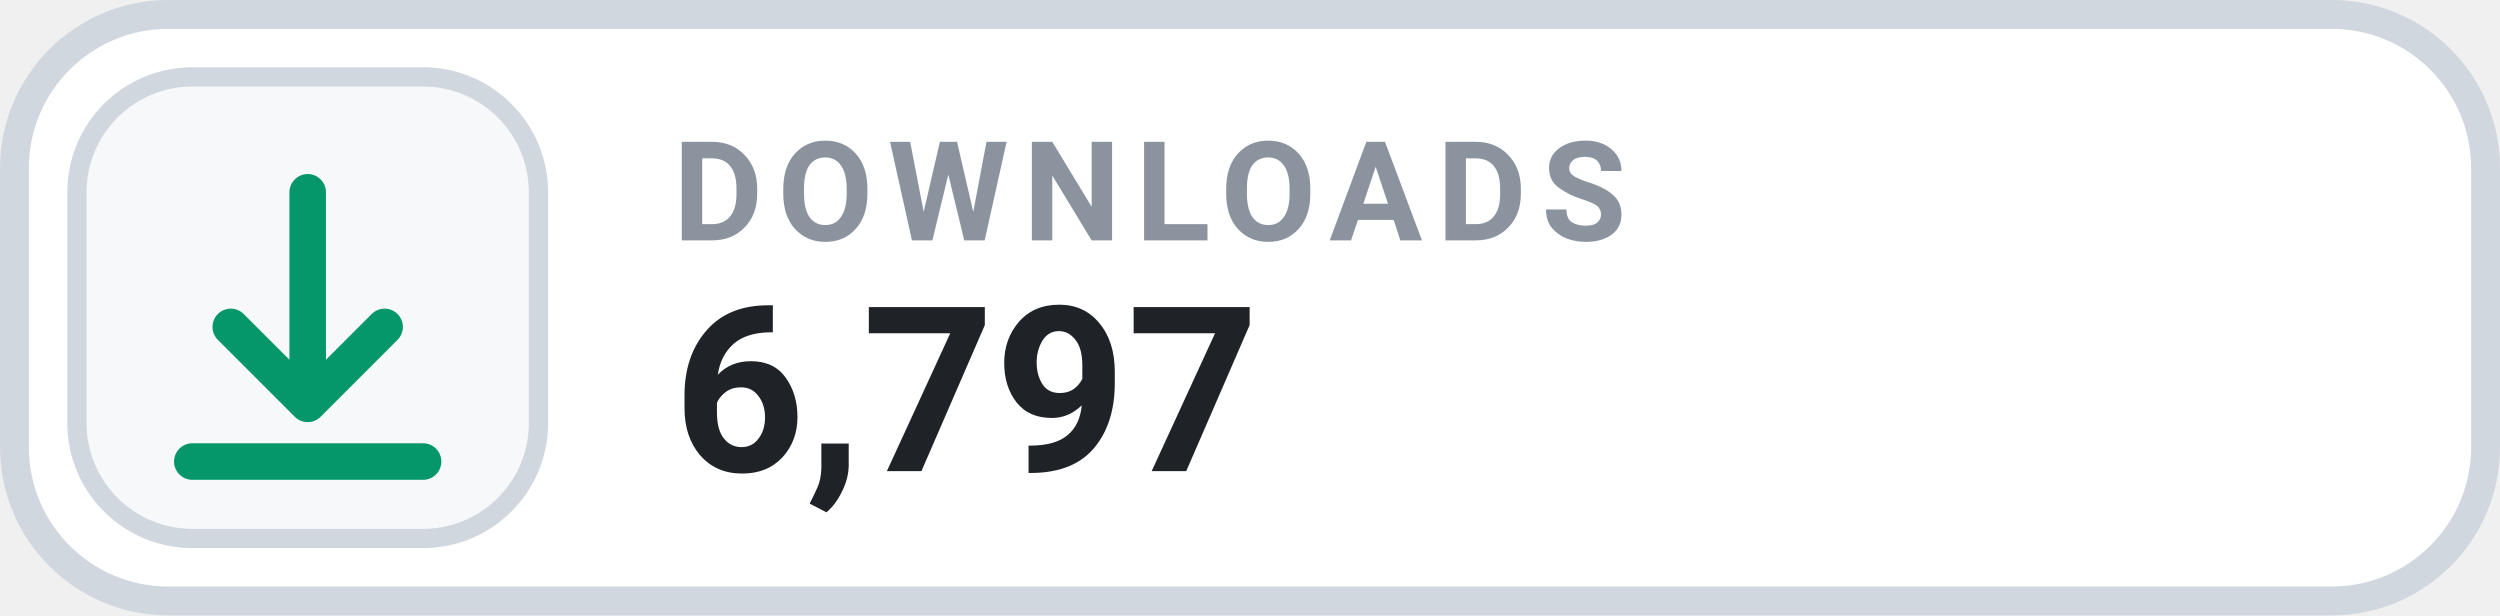
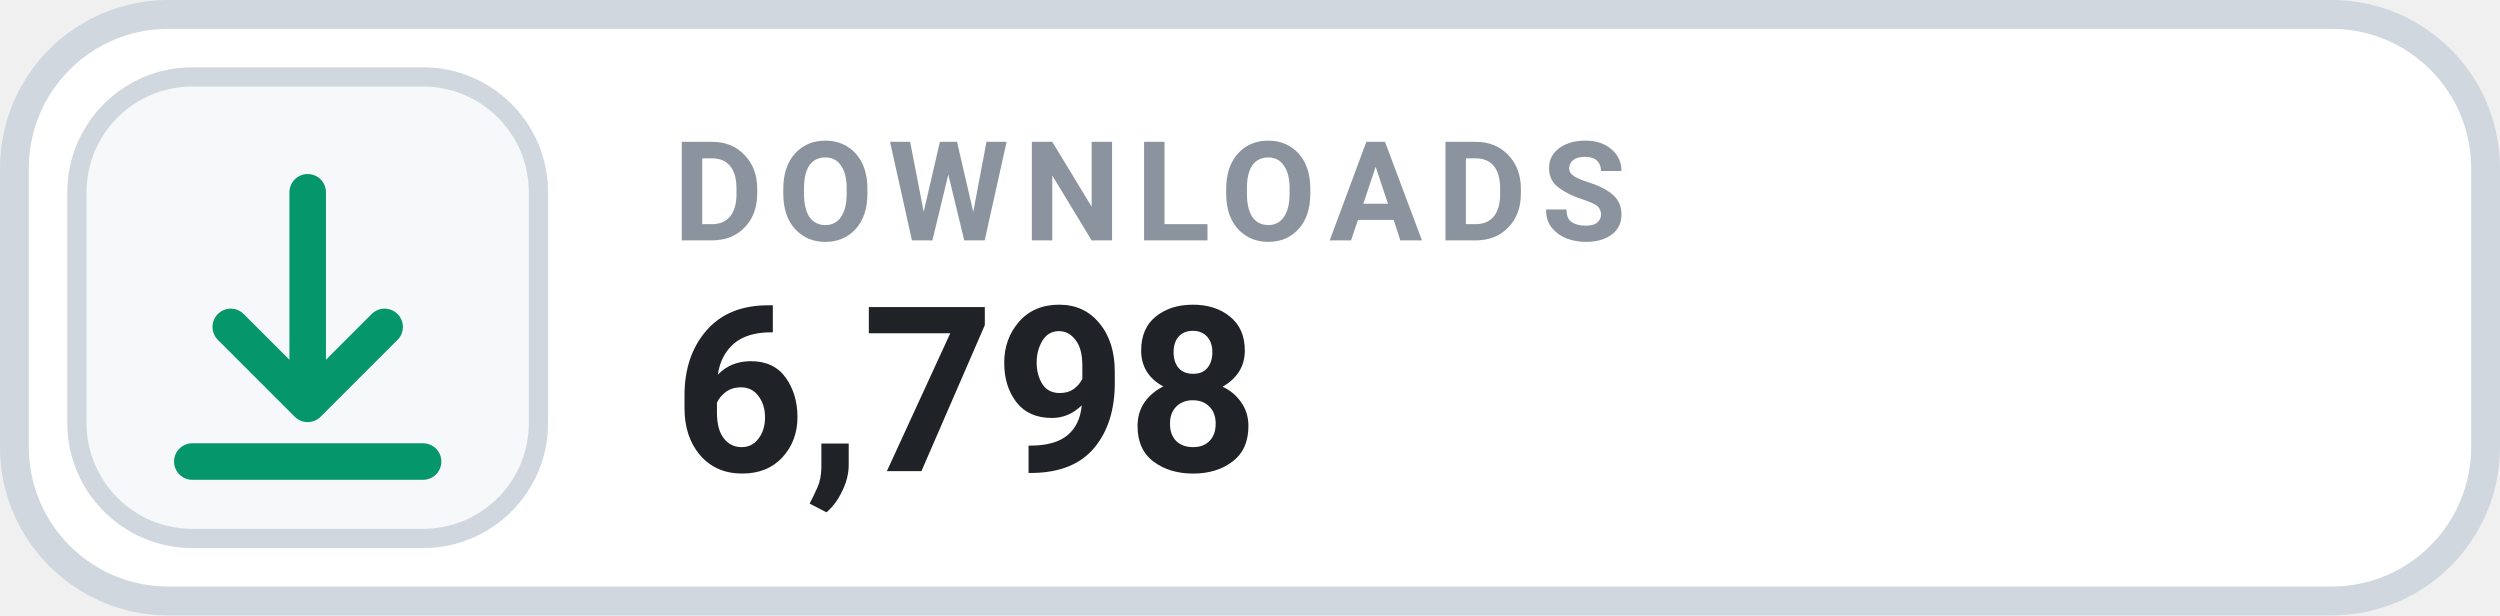
- <svg xmlns="http://www.w3.org/2000/svg" width="130" height="32" viewBox="0 0 130 32" role="img" aria-label="DOWNLOADS 6,797">
+ <svg xmlns="http://www.w3.org/2000/svg" width="130" height="32" viewBox="0 0 130 32" role="img" aria-label="DOWNLOADS 6,798">
  <rect x=".75" y=".75" width="128.5" height="30.5" rx="8" fill="#FFFFFF" stroke="#D0D7DE" stroke-width="1.5" />
  <rect x="4" y="4" width="24" height="24" rx="6" fill="#F6F8FA" stroke="#D0D7DE" stroke-width="1" />
  <g transform="translate(16 16)" style="color:#059669;">
    <path d="M0 -6 v11 m0 0 l4 -4 m-4 4 l-4 -4 M-6 8 h12" fill="none" stroke="currentColor" stroke-width="1.9" stroke-linecap="round" stroke-linejoin="round" />
  </g>
  <text x="35" y="12.5" fill="#8B949E" font-family="-apple-system,BlinkMacSystemFont,'Segoe UI',Roboto,Helvetica,Arial,sans-serif" font-size="7.2" font-weight="700" letter-spacing=".75">DOWNLOADS</text>
-   <text x="35" y="24.5" fill="#1F2328" font-family="-apple-system,BlinkMacSystemFont,'Segoe UI',Roboto,Helvetica,Arial,sans-serif" font-size="12" font-weight="700">6,797</text>
+   <text x="35" y="24.5" fill="#1F2328" font-family="-apple-system,BlinkMacSystemFont,'Segoe UI',Roboto,Helvetica,Arial,sans-serif" font-size="12" font-weight="700">6,798</text>
</svg>
